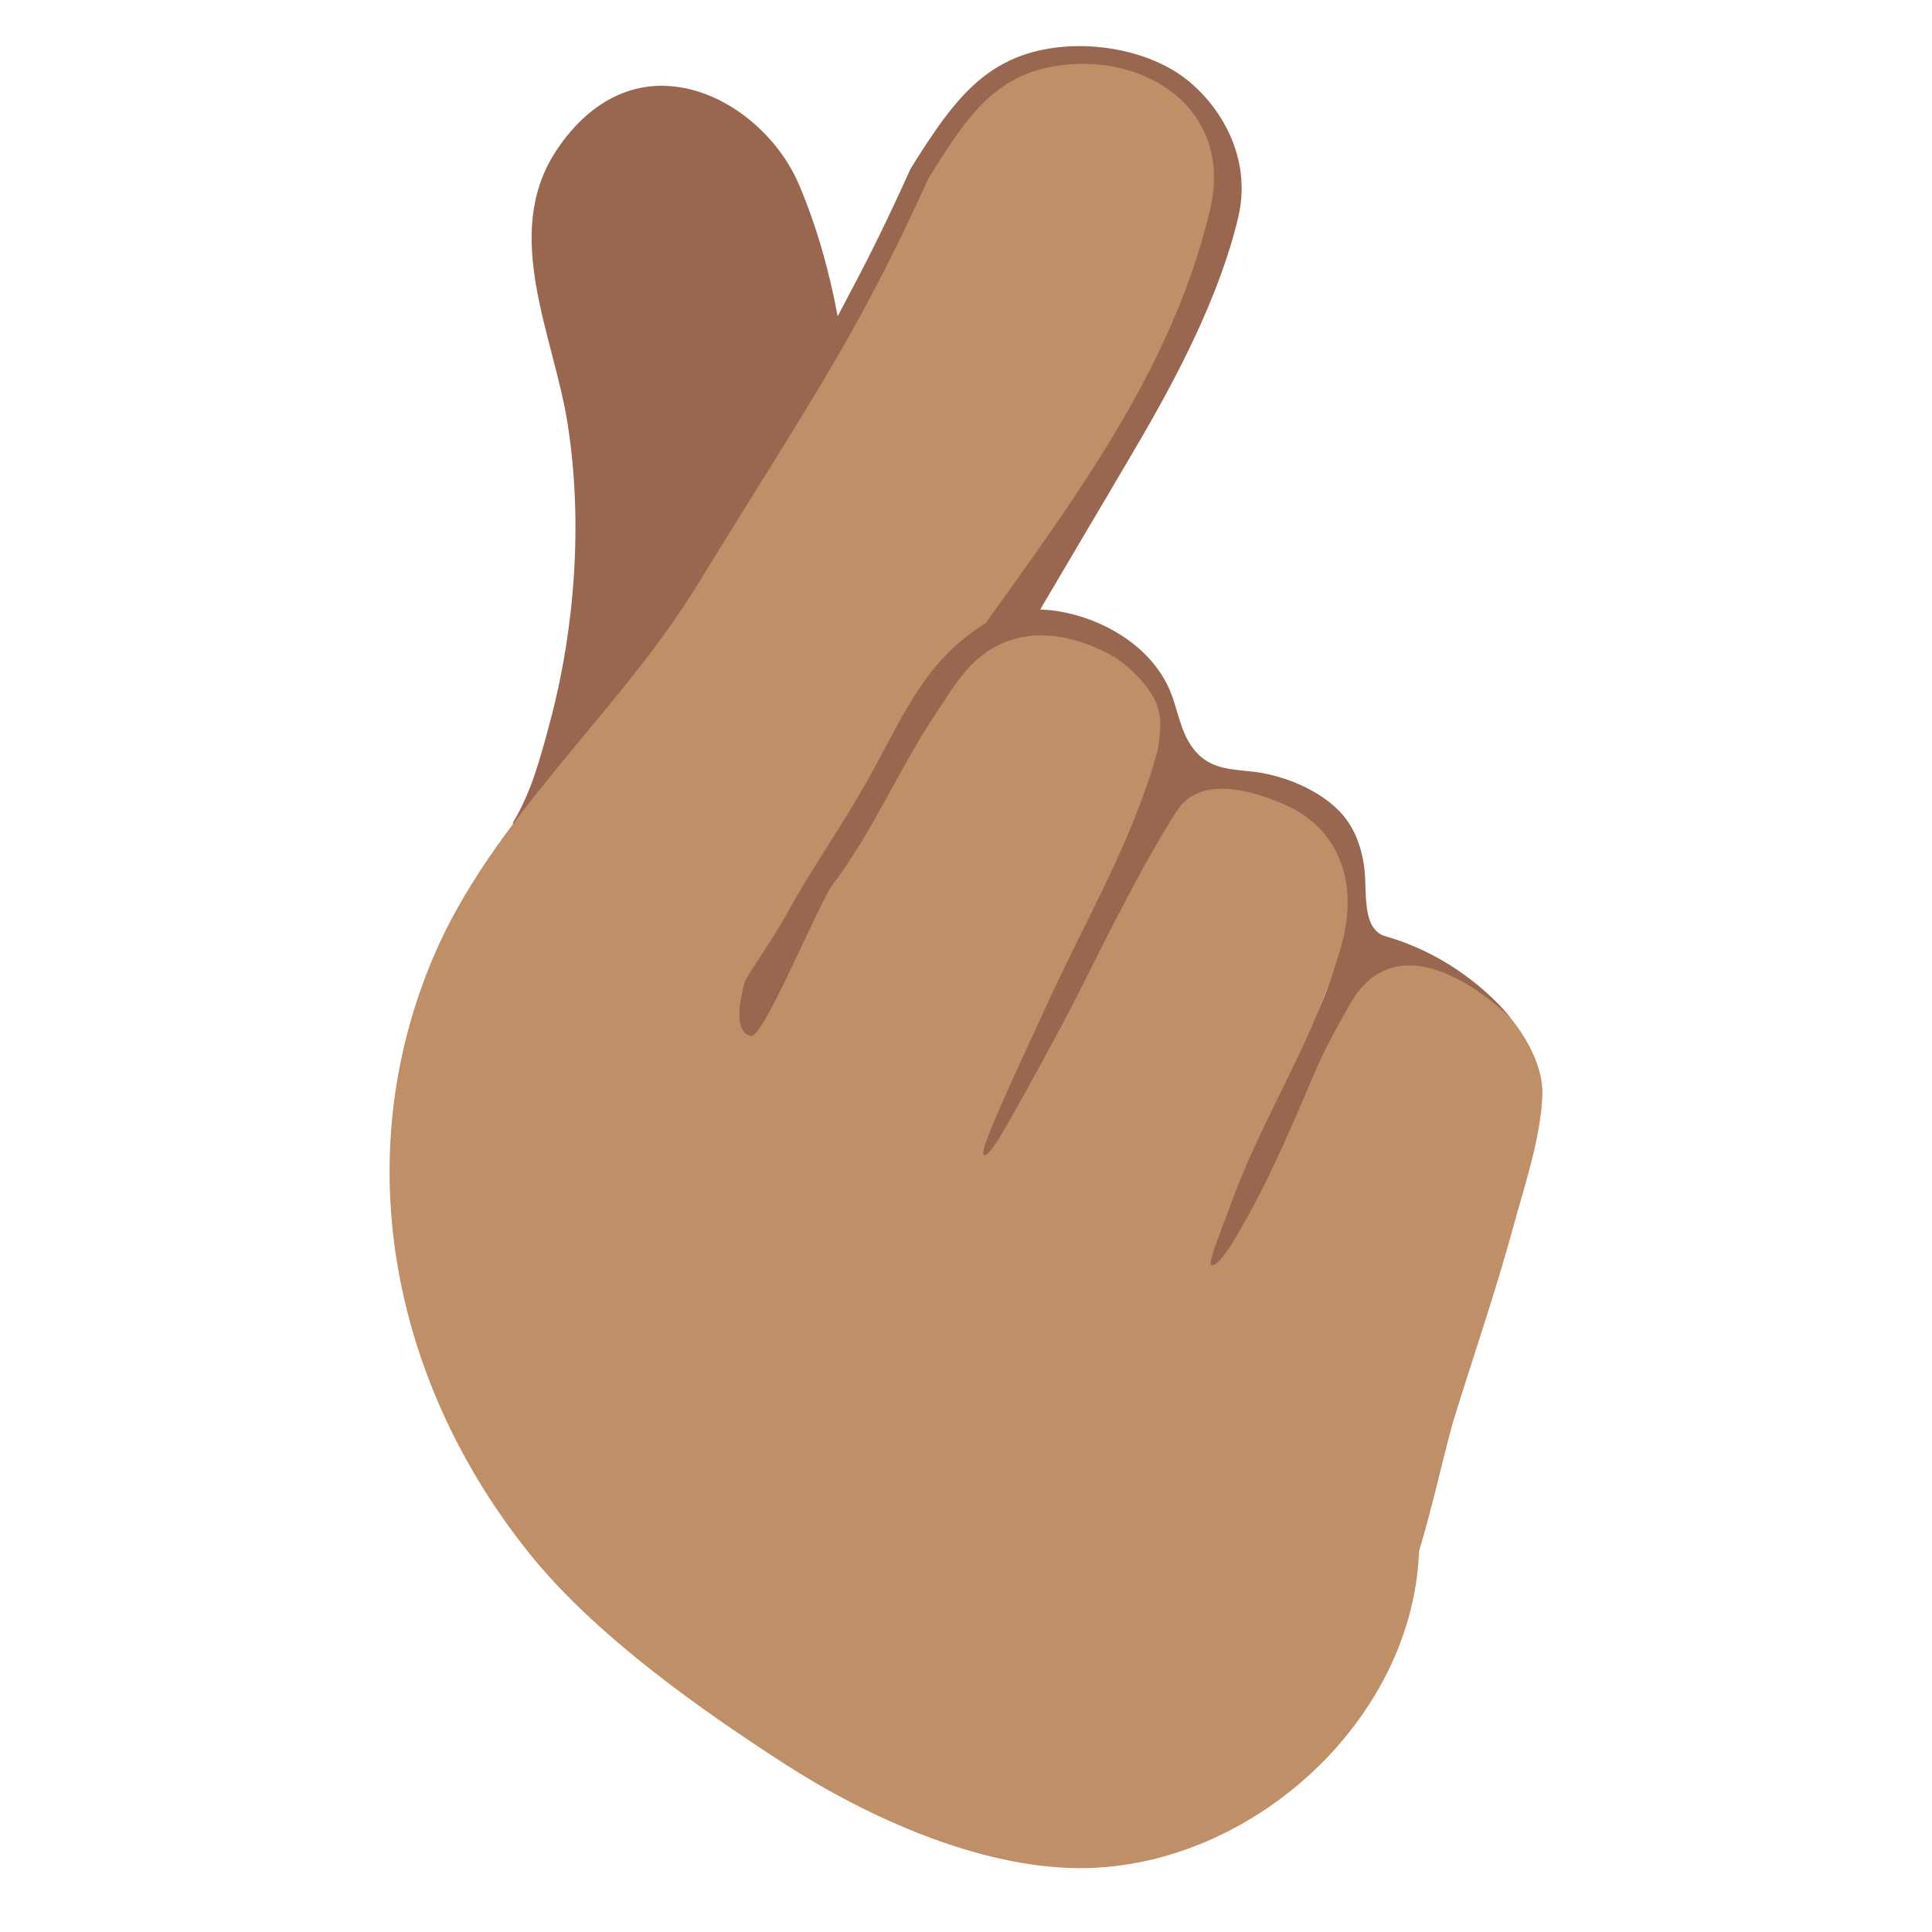
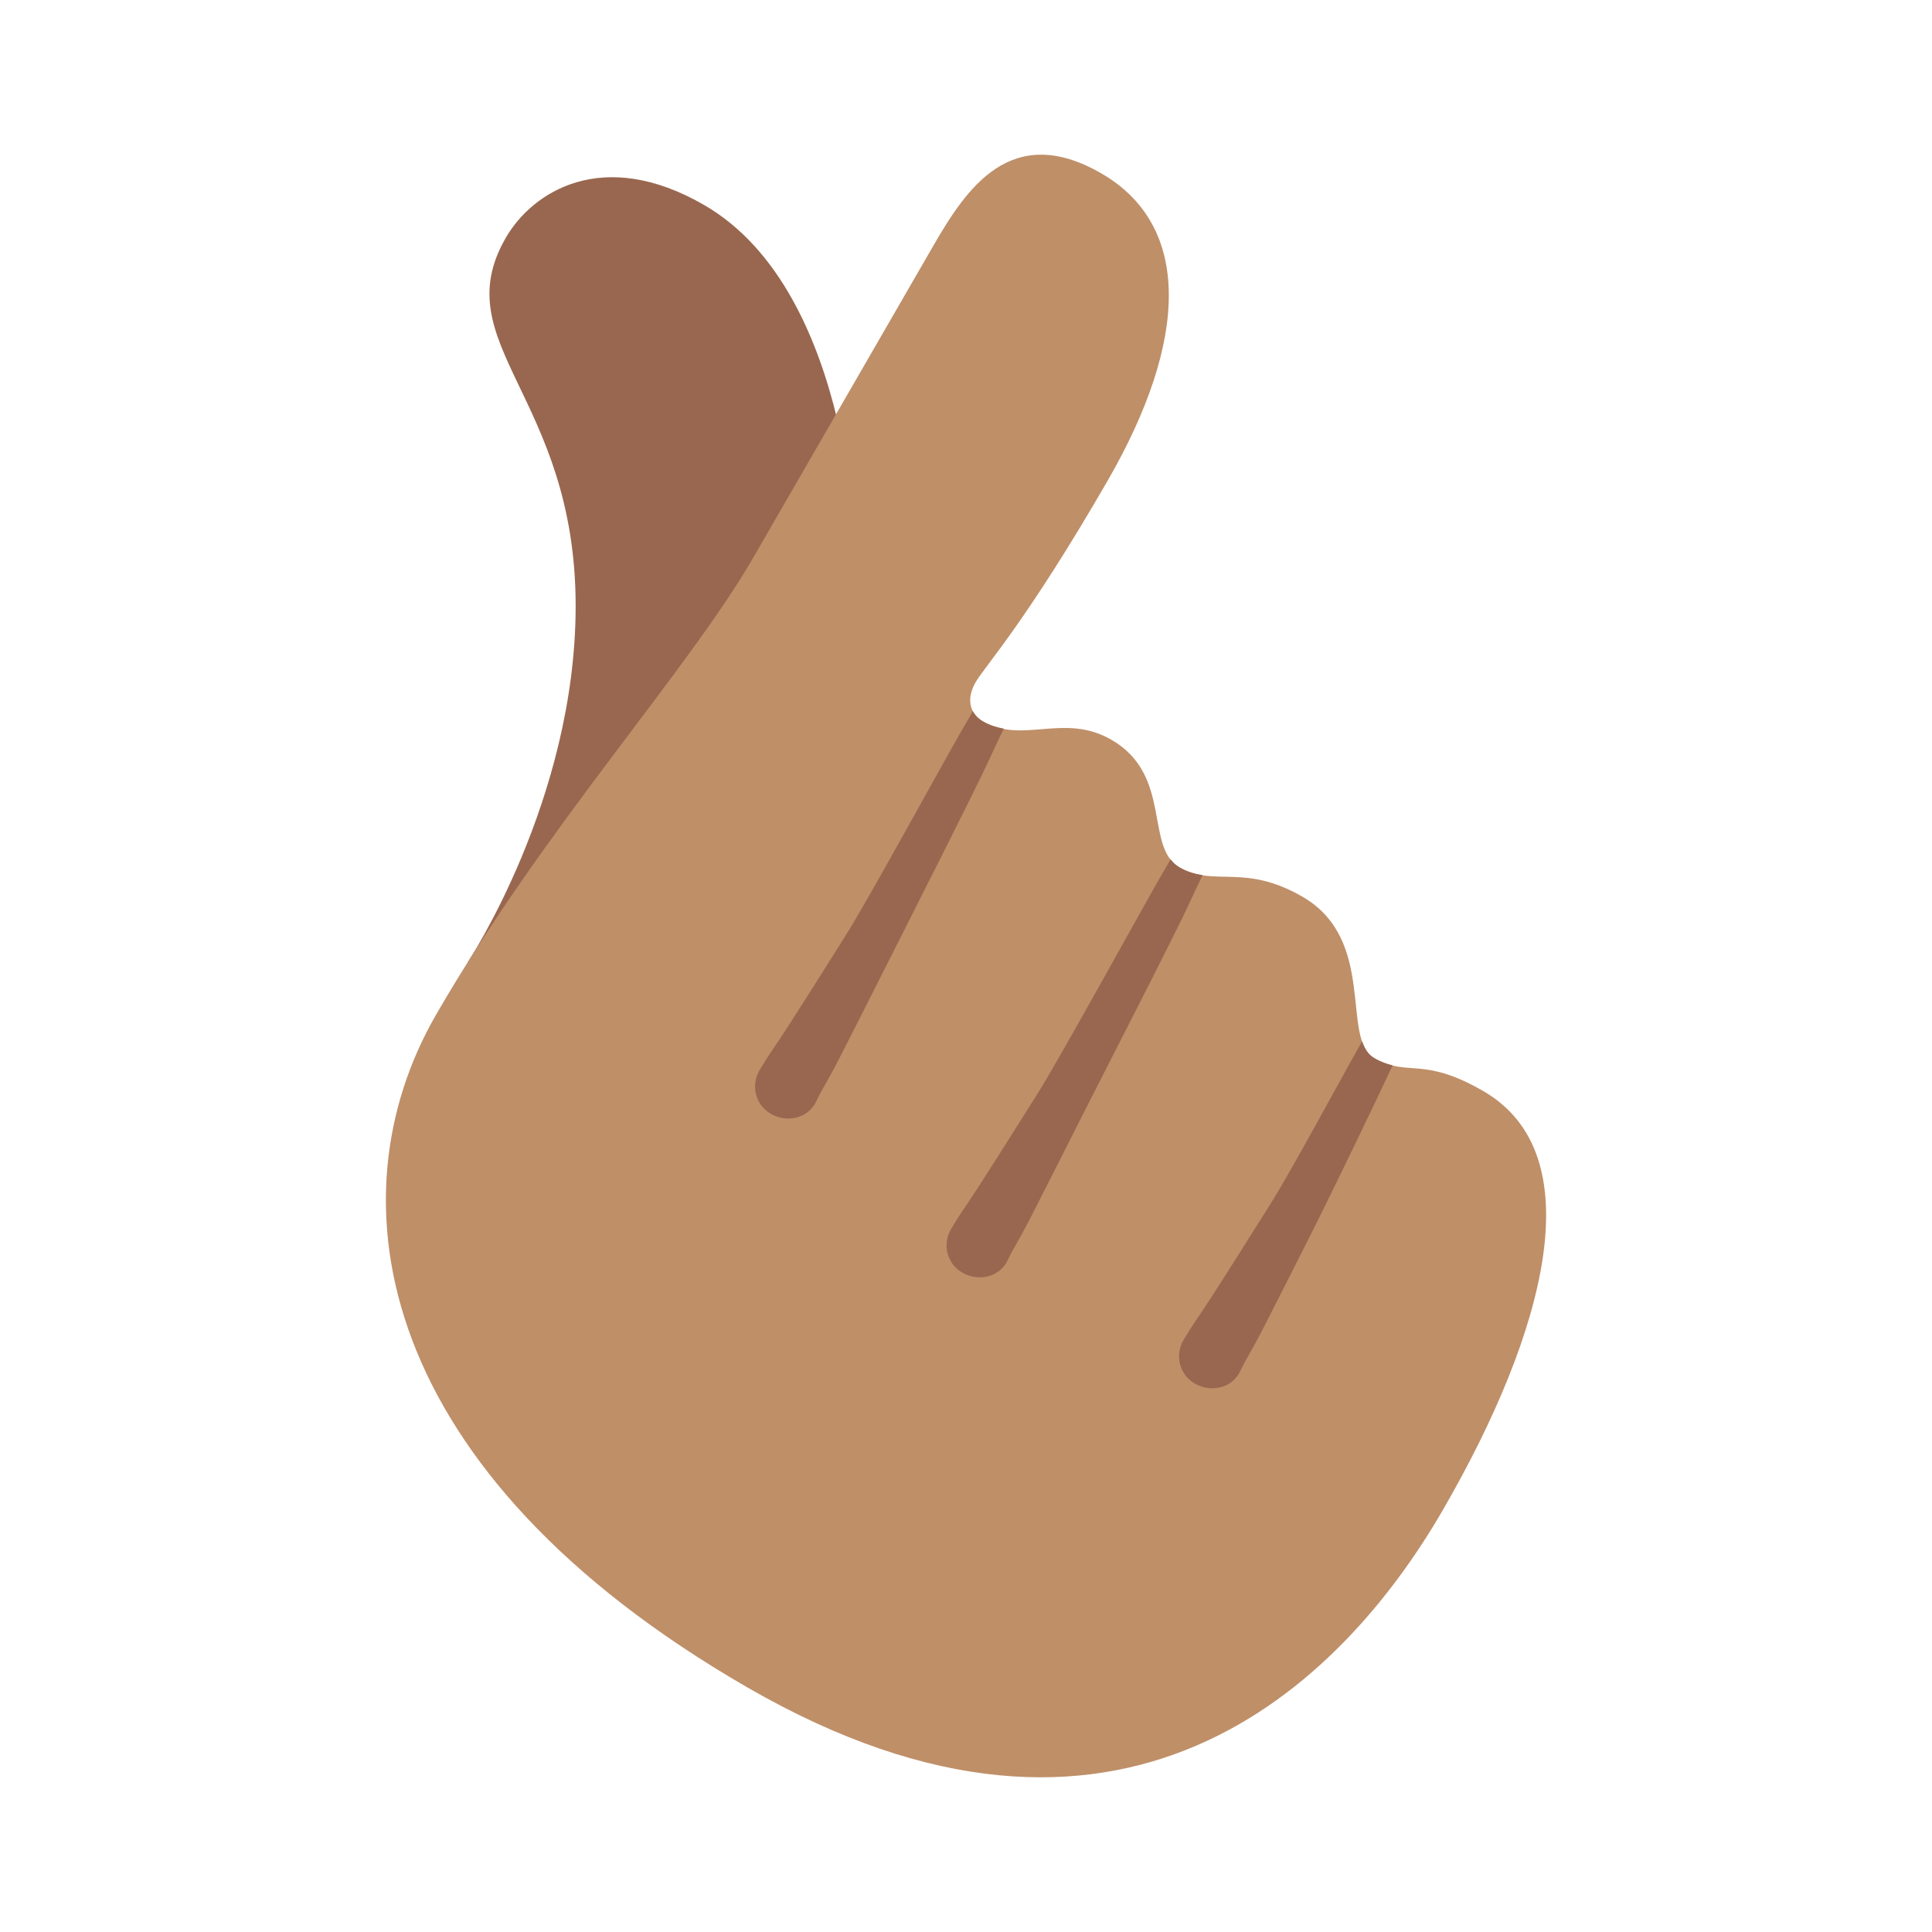
- <svg xmlns="http://www.w3.org/2000/svg" version="1.1" xml:space="preserve" style="fill-rule:evenodd;clip-rule:evenodd;stroke-linejoin:round;stroke-miterlimit:2;" id="svg35" viewBox="0 0 128 128">
-   <g transform="matrix(1.31332,0,0,1.31332,-13.155,-18.3935)" id="g4">
-     <path d="M35.891,55.501C36.818,53.995 37.285,52.197 37.742,50.504C39.031,45.717 39.422,40.314 38.655,35.403C37.96,30.959 35.334,25.903 38.016,21.702C38.691,20.644 39.598,19.672 40.695,19.051C44.415,16.945 48.843,19.801 50.337,23.349C52.136,27.621 52.816,32.233 53.014,36.828C53.136,39.655 53.397,42.417 52.678,45.188C50.725,52.721 43.858,59.62 36.805,62.655" style="fill:url(#_Linear1);" id="path2" />
+ <svg xmlns="http://www.w3.org/2000/svg" xmlns:xlink="http://www.w3.org/1999/xlink" width="128" height="128" style="enable-background:new 0 0 128 128;" version="1.1" id="svg4">
+   <defs id="defs4">
+     <clipPath id="SVGID_2_-3">
+       <use style="overflow:visible" xlink:href="#SVGID_1_-6" id="use1-9" />
+     </clipPath>
+     <path id="SVGID_1_-6" d="M 54.92,102.44 C 45.3,92.51 44.21,91.5 41.51,83.86 38.92,76.52 30.38,62.41 27.98,58.23 c -2.02,-3.52 -2.62,-6.34 -1.12,-9.6 0.98,-2.14 3.36,-4.84 7.08,-4.91 2.43,-0.05 5.84,0.42 10.62,7.11 0.53,0.74 1.69,0.47 1.83,-0.42 0.05,-0.33 0.1,-0.72 0.13,-1.2 0.25,-3.51 0,-30.58 0.75,-37.35 0.75,-6.77 1.94,-7.86 4.36,-9.25 1.76,-1.01 6.22,-0.92 8.48,1.34 2.38,2.38 2.47,10.43 2.95,40.23 0,4.26 0.98,5.22 3.05,3.84 1.47,-0.98 5.12,-1.28 7.23,-0.08 1.87,1.07 3.09,2.14 4.86,1.72 2.44,-0.59 6.78,-0.95 9.25,1.32 1.45,1.33 3.19,1.83 5.7,1.78 2.51,-0.05 8.26,1.23 8.27,8.99 0.01,9.36 1.63,18.39 -0.68,26.36 -1.3,4.49 -2.73,8.71 -2.73,13.43 0,3.89 0.31,7.86 0.31,12.37 0,6.35 -0.91,10.24 -8.18,11.24 -7.27,1 -22.81,1.25 -28.32,0 -5.51,-1.25 -5.18,-4.28 -5.18,-7.51 0,-6.63 0.63,-12.78 -1.72,-15.2 z" />
+     <defs id="defs8">
+       <path id="path8" d="M 54.92,102.44 C 45.3,92.51 44.21,91.5 41.51,83.86 38.92,76.52 30.38,62.41 27.98,58.23 c -2.02,-3.52 -2.62,-6.34 -1.12,-9.6 0.98,-2.14 3.36,-4.84 7.08,-4.91 2.43,-0.05 5.84,0.42 10.62,7.11 0.53,0.74 1.69,0.47 1.83,-0.42 0.05,-0.33 0.1,-0.72 0.13,-1.2 0.25,-3.51 0,-30.58 0.75,-37.35 0.75,-6.77 1.94,-7.86 4.36,-9.25 1.76,-1.01 6.22,-0.92 8.48,1.34 2.38,2.38 2.47,10.43 2.95,40.23 0,4.26 0.98,5.22 3.05,3.84 1.47,-0.98 5.12,-1.28 7.23,-0.08 1.87,1.07 3.09,2.14 4.86,1.72 2.44,-0.59 6.78,-0.95 9.25,1.32 1.45,1.33 3.19,1.83 5.7,1.78 2.51,-0.05 8.26,1.23 8.27,8.99 0.01,9.36 1.63,18.39 -0.68,26.36 -1.3,4.49 -2.73,8.71 -2.73,13.43 0,3.89 0.31,7.86 0.31,12.37 0,6.35 -0.91,10.24 -8.18,11.24 -7.27,1 -22.81,1.25 -28.32,0 -5.51,-1.25 -5.18,-4.28 -5.18,-7.51 0,-6.63 0.63,-12.78 -1.72,-15.2 z" />
+     </defs>
+     <clipPath id="clipPath8">
+       <use style="overflow:visible" xlink:href="#SVGID_1_" id="use8" />
+     </clipPath>
+     <clipPath id="SVGID_2_-9">
+       <use style="overflow:visible" xlink:href="#SVGID_1_-2" id="use1-99" />
+     </clipPath>
+     <path id="SVGID_1_-2" d="M 54.92,102.44 C 45.3,92.51 44.21,91.5 41.51,83.86 38.92,76.52 30.38,62.41 27.98,58.23 c -2.02,-3.52 -2.62,-6.34 -1.12,-9.6 0.98,-2.14 3.36,-4.84 7.08,-4.91 2.43,-0.05 5.84,0.42 10.62,7.11 0.53,0.74 1.69,0.47 1.83,-0.42 0.05,-0.33 0.1,-0.72 0.13,-1.2 0.25,-3.51 0,-30.58 0.75,-37.35 0.75,-6.77 1.94,-7.86 4.36,-9.25 1.76,-1.01 6.22,-0.92 8.48,1.34 2.38,2.38 2.47,10.43 2.95,40.23 0,4.26 0.98,5.22 3.05,3.84 1.47,-0.98 5.12,-1.28 7.23,-0.08 1.87,1.07 3.09,2.14 4.86,1.72 2.44,-0.59 6.78,-0.95 9.25,1.32 1.45,1.33 3.19,1.83 5.7,1.78 2.51,-0.05 8.26,1.23 8.27,8.99 0.01,9.36 1.63,18.39 -0.68,26.36 -1.3,4.49 -2.73,8.71 -2.73,13.43 0,3.89 0.31,7.86 0.31,12.37 0,6.35 -0.91,10.24 -8.18,11.24 -7.27,1 -22.81,1.25 -28.32,0 -5.51,-1.25 -5.18,-4.28 -5.18,-7.51 0,-6.63 0.63,-12.78 -1.72,-15.2 z" />
+   </defs>
+   <g clip-path="url(#SVGID_2_)" id="g8" transform="rotate(32.00441,53.15648,55.71565)" />
+   <g id="g10" transform="matrix(1.233884,0,0,1.233884,-191.0673,-21.21547)" style="stroke-width:0.81">
+     <path d="M 40.677,67.738 C 48.5,48.359 42.67,42.994 41.423,38.964 c -1.049,-3.394 -1.02,-5.918 0.887,-8.414 1.248,-1.639 3.799,-3.488 6.99,-2.834 5.375,1.209 8.936,5.829 10.472,13.898" style="fill:#e48c15;fill-opacity:1;stroke-width:0.81" id="path1-5" />
+     <g id="g4" transform="rotate(32.00441,53.15648,55.71565)" style="stroke-width:0.81">
+       <path d="m 48.25,66.15 c 0,-8.277 1.166,-32.009 1.916,-38.779 0.75,-6.77 1.94,-7.86 4.36,-9.25 1.76,-1.01 6.22,-0.92 8.48,1.34 2.38,2.38 2.731,8.901 2.848,18.707 0.051,4.26 0.98,5.22 3.05,3.84 1.47,-0.98 5.12,-1.28 7.23,-0.08 1.87,1.07 3.09,2.14 4.86,1.72 2.44,-0.59 6.78,-0.95 9.25,1.32 1.45,1.33 3.19,1.83 5.7,1.78 2.51,-0.05 8.405,1.231 8.27,8.99 -0.132,7.589 -1.093,10.068 -2.054,14.233 C 101.109,74.526 97.995,92.385 75.277,92.87 52.559,93.354 48.25,75.76 48.25,66.15 Z" style="fill:#fac036;stroke-width:0.81" id="path1" />
+       <g id="g3" style="stroke-width:0.81">
+         <defs id="defs1">
+           <path id="SVGID_1_" d="M 54.92,102.44 C 45.3,92.51 44.21,91.5 41.51,83.86 38.92,76.52 30.38,62.41 27.98,58.23 c -2.02,-3.52 -2.62,-6.34 -1.12,-9.6 0.98,-2.14 3.36,-4.84 7.08,-4.91 2.43,-0.05 5.84,0.42 10.62,7.11 0.53,0.74 1.69,0.47 1.83,-0.42 0.05,-0.33 0.1,-0.72 0.13,-1.2 0.25,-3.51 0,-30.58 0.75,-37.35 0.75,-6.77 1.94,-7.86 4.36,-9.25 1.76,-1.01 6.22,-0.92 8.48,1.34 2.38,2.38 2.47,10.43 2.95,40.23 0,4.26 0.98,5.22 3.05,3.84 1.47,-0.98 5.12,-1.28 7.23,-0.08 1.87,1.07 3.09,2.14 4.86,1.72 2.44,-0.59 6.78,-0.95 9.25,1.32 1.45,1.33 3.19,1.83 5.7,1.78 2.51,-0.05 8.26,1.23 8.27,8.99 0.01,9.36 1.63,18.39 -0.68,26.36 -1.3,4.49 -2.73,8.71 -2.73,13.43 0,3.89 0.31,7.86 0.31,12.37 0,6.35 -0.91,10.24 -8.18,11.24 -7.27,1 -22.81,1.25 -28.32,0 -5.51,-1.25 -5.18,-4.28 -5.18,-7.51 0,-6.63 0.63,-12.78 -1.72,-15.2 z" />
+         </defs>
+         <clipPath id="SVGID_2_">
+           <use style="overflow:visible" xlink:href="#SVGID_1_" id="use1" />
+         </clipPath>
+         <g clip-path="url(#SVGID_2_)" id="g2" style="stroke-width:0.81" />
+       </g>
+       <path d="M 45.84,58.05" style="fill:none;stroke:#e18b25;stroke-width:3.066;stroke-linecap:round;stroke-miterlimit:10" id="path3" />
+     </g>
+     <path d="M 45.715,53.818" style="fill:none;stroke:#e18b25;stroke-width:3.066;stroke-linecap:round;stroke-miterlimit:10" id="path9" />
  </g>
-   <g transform="matrix(1.31332,0,0,1.31332,-13.155,-18.3935)" id="g10">
-     <path d="m 38.987,51.7 0.35,-0.435 c 1.015,-1.268 2.01,-2.55 2.949,-3.86 0.947,-1.321 1.817,-2.676 2.591,-4.077 1.083,-1.963 2.025,-3.669 2.904,-5.209 0.706,-1.235 1.355,-2.364 1.984,-3.433 1.166,-1.98 2.036,-3.858 3.073,-5.799 1,-1.87 1.992,-3.879 3.091,-6.317 0.015,-0.031 0.031,-0.062 0.049,-0.092 1.14,-1.834 2.153,-3.335 3.389,-4.387 0.969,-0.825 2.092,-1.389 3.554,-1.634 2.52,-0.42 5.34,0.232 7.04,1.626 1.766,1.448 3.201,4.008 2.52,6.886 -0.93,3.924 -3.029,7.942 -5.001,11.325 -2.914,4.997 -11.172,18.688 -7.55,13.634 -1.462,2.177 -5.905,5.462 -7.677,8.543 -1.179,2.05 -2.25,4.051 -2.972,5.668 l -10e-4,0.001 c 0.162,2.222 1.345,3.692 2.982,4.795 2.58,1.738 6.223,2.618 9.182,3.859 5.039,2.118 10.969,3.849 15.125,7.288 0.119,0.099 0.237,0.198 0.348,0.304 1.013,0.964 1.834,2.068 2.536,3.278 C 71.324,96.295 42.621,86.789 38.987,51.7 Z M 78.821,84.103 C 77.993,83.1 76.996,82.305 75.953,81.53 75.839,81.446 75.728,81.358 75.615,81.271 71.46,78.046 65.763,76.27 60.849,74.208 c -3.045,-1.28 -6.785,-2.216 -9.441,-4.007 -2.075,-1.4 -3.525,-3.297 -3.66,-6.165 -0.006,-0.117 0.016,-0.234 0.063,-0.341 0.736,-1.688 1.862,-3.812 3.109,-5.989 1.785,-3.117 3.816,-6.346 5.29,-8.549 3.201,-4.784 6.845,-9.359 9.735,-14.331 1.89,-3.251 3.456,-6.673 4.344,-10.442 0.514,-2.175 -0.175,-3.905 -1.509,-4.999 -1.375,-1.127 -3.391,-1.591 -5.428,-1.251 -1.145,0.19 -2.025,0.628 -2.784,1.273 -1.117,0.949 -1.982,2.317 -3.009,3.967 -1.956,4.293 -3.567,7.278 -5.504,10.487 -0.399,0.66 -0.805,1.332 -1.246,2.019 -0.602,0.939 -1.254,1.91 -1.964,2.957 -0.986,1.456 -2.093,3.04 -3.338,4.877 -0.908,1.342 -1.927,2.613 -2.983,3.876 -1.035,1.238 -2.115,2.451 -3.175,3.685 -0.121,0.141 -0.242,0.283 -0.362,0.425 10.397,44.416 35.164,46.225 39.834,32.403 z" style="fill:#99674f" id="path8" />
-     <path d="m 48.508,64 c 1.781,-4.068 5.862,-10.701 8.348,-14.41 5.352,-7.986 11.934,-15.397 14.209,-25.023 1.189,-5.032 -3.268,-7.984 -7.844,-7.221 -3.086,0.514 -4.478,2.618 -6.365,5.653 -3.648,8.062 -6.112,11.466 -11.664,20.522 -3.979,6.49 -10.365,11.77 -13.34,18.822 -4.332,10.271 -1.966,21.536 4.901,30.066 3.263,4.053 8.446,7.736 12.798,10.549 4.206,2.719 9.859,5.277 14.932,5.289 9.285,0.023 18.27,-8.734 17.011,-18.309 C 80.112,79.429 69.452,76.989 61.146,73.501 55.991,71.336 48.803,70.212 48.508,64 Z" style="fill:#bf8f68;fill-opacity:1" id="path6" />
+   <g id="g11" transform="translate(-270.4379,-31.47664)">
+     <path d="m 39.522,65.662 c 10.163,-25.175 4.642,-34.941 4.105,-39.474 -0.451,-3.818 0.075,-6.497 2.593,-8.78 1.649,-1.5 4.727,-2.967 7.993,-1.645 5.483,2.34 6.2,9.489 6.975,21.89" style="fill:#e48c15;fill-opacity:1;stroke-width:1" id="path1-5-7" />
+     <g id="g4-5" transform="rotate(32.00441,52.50651,54.27909)">
+       <path d="M 46.58,85.129 C 46.58,76.852 46.52,18.63 47.27,11.86 48.02,5.09 49.21,4 51.63,2.61 c 1.76,-1.01 6.22,-0.92 8.48,1.34 2.38,2.38 2.47,10.43 2.95,40.23 0,4.26 0.98,5.22 3.05,3.84 1.47,-0.98 5.12,-1.28 7.23,-0.08 1.87,1.07 3.09,2.14 4.86,1.72 2.44,-0.59 6.78,-0.95 9.25,1.32 1.45,1.33 3.19,1.83 5.7,1.78 2.51,-0.05 8.26,1.23 8.27,8.99 0.01,9.36 1.38,19.23 -0.93,27.2 -1.3,4.49 -3.093,18.545 -25.811,19.03 C 51.961,108.464 46.58,94.739 46.58,85.129 Z" style="fill:#fac036" id="path1-1" />
+       <g id="g3-6">
+         <defs id="defs2">
+           <path id="path10" d="M 54.92,102.44 C 45.3,92.51 44.21,91.5 41.51,83.86 38.92,76.52 30.38,62.41 27.98,58.23 c -2.02,-3.52 -2.62,-6.34 -1.12,-9.6 0.98,-2.14 3.36,-4.84 7.08,-4.91 2.43,-0.05 5.84,0.42 10.62,7.11 0.53,0.74 1.69,0.47 1.83,-0.42 0.05,-0.33 0.1,-0.72 0.13,-1.2 0.25,-3.51 0,-30.58 0.75,-37.35 0.75,-6.77 1.94,-7.86 4.36,-9.25 1.76,-1.01 6.22,-0.92 8.48,1.34 2.38,2.38 2.47,10.43 2.95,40.23 0,4.26 0.98,5.22 3.05,3.84 1.47,-0.98 5.12,-1.28 7.23,-0.08 1.87,1.07 3.09,2.14 4.86,1.72 2.44,-0.59 6.78,-0.95 9.25,1.32 1.45,1.33 3.19,1.83 5.7,1.78 2.51,-0.05 8.26,1.23 8.27,8.99 0.01,9.36 1.63,18.39 -0.68,26.36 -1.3,4.49 -2.73,8.71 -2.73,13.43 0,3.89 0.31,7.86 0.31,12.37 0,6.35 -0.91,10.24 -8.18,11.24 -7.27,1 -22.81,1.25 -28.32,0 -5.51,-1.25 -5.18,-4.28 -5.18,-7.51 0,-6.63 0.63,-12.78 -1.72,-15.2 z" />
+         </defs>
+         <clipPath id="clipPath2">
+           <use style="overflow:visible" xlink:href="#SVGID_1_-2" id="use2" />
+         </clipPath>
+         <g clip-path="url(#SVGID_2_-9)" id="g2-3" />
+       </g>
+       <path d="M 45.84,58.05" style="fill:none;stroke:#e18b25;stroke-width:3.783;stroke-linecap:round;stroke-miterlimit:10" id="path3-9" />
+     </g>
  </g>
-   <g transform="matrix(1.31332,0,0,1.28975,-13.155,-16.6655)" id="g14">
-     <path d="M59.216,46.184C56.982,49.193 56.751,49.91 54.643,53.01C53.352,54.908 52.27,56.535 50.751,58.91C49.486,60.888 48.491,63.117 48.012,65.434C47.638,67.241 47.505,69.209 48.348,70.93C50.475,75.273 57.027,76.223 59.398,73.548C60.945,71.804 61.602,68.223 62.606,66.155C64.047,63.186 65.571,60.265 66.907,57.244C67.774,55.284 69.142,53.079 69.348,50.926C69.709,47.158 62.835,41.31 59.216,46.184Z" style="fill:#bf8f68;" id="path12" />
+   <g id="g1" transform="translate(3.107157,3.386196)">
+     <path style="fill:#99674f;fill-opacity:1;stroke-width:4;stroke-linecap:round" d="m 53.637,34.219 c 0,0 -0.047,-18.223 -10.1,-24.027 -6.705,-3.871 -11.366,-0.887 -13.136,2.179 -4.062,7.036 4.63,10.514 4.63,24.392 0,12.845 -7.155,23.61 -7.155,23.61 z" id="path11" />
+     <path style="fill:#bf8f68;fill-opacity:1;stroke-width:4;stroke-linecap:round" d="M 58.736,12.881 C 53.288,22.317 51.089,26.125 46.788,33.575 42.487,41.026 32.86,51.582 25.787,63.833 c -7.073,12.251 -4.048,30.333 20.621,44.576 24.668,14.242 39.315,-0.038 46.101,-11.793 6.787,-11.755 9.933,-23.514 2.649,-27.719 -4.056,-2.342 -4.987,-0.893 -7.223,-2.183 -2.235,-1.29 0.213,-7.824 -4.754,-10.692 -3.885,-2.243 -5.83,-0.607 -8.148,-1.945 -2.318,-1.338 -0.447,-6.108 -4.503,-8.45 -3.146,-1.816 -5.864,0.312 -8.513,-1.218 -0.911,-0.526 -1.108,-1.523 -0.486,-2.599 0.621,-1.076 3.331,-3.97 8.738,-13.335 5.407,-9.365 5.558,-16.927 -0.412,-20.374 -5.97,-3.447 -8.94,1.003 -11.12,4.779 z" id="path10-5" />
+     <path id="path3-7" style="fill:#99674f;stroke-width:1" d="m 63.398,44.888 c -0.464,-0.085 -0.925,-0.216 -1.383,-0.48 -0.307,-0.177 -0.524,-0.411 -0.665,-0.68 l -0.902,1.563 c -1.001,1.734 -6.042,10.936 -7.427,13.138 -1.438,2.287 -2.824,4.49 -3.911,6.172 -1.087,1.682 -1.242,1.818 -1.883,2.894 -0.639,1.076 -0.252,2.398 0.815,2.956 1.063,0.556 2.408,0.234 2.921,-0.856 0.432,-0.917 0.648,-1.125 1.561,-2.908 0.913,-1.782 2.085,-4.105 3.304,-6.523 1.172,-2.323 5.818,-11.483 6.645,-13.315 0.387,-0.859 0.68,-1.469 0.925,-1.962 z m 13.17,9.705 c -0.511,-0.078 -1.014,-0.215 -1.535,-0.516 -0.24,-0.139 -0.426,-0.323 -0.588,-0.529 l -0.784,1.358 c -1.001,1.734 -6.569,11.844 -7.954,14.046 -1.438,2.287 -2.824,4.49 -3.911,6.172 -1.087,1.682 -1.242,1.821 -1.882,2.896 -0.639,1.076 -0.253,2.395 0.814,2.953 1.063,0.556 2.408,0.234 2.921,-0.855 0.432,-0.917 0.648,-1.126 1.561,-2.908 0.913,-1.782 2.085,-4.105 3.304,-6.523 1.172,-2.323 6.345,-12.391 7.172,-14.223 0.37,-0.819 0.643,-1.388 0.882,-1.872 z m 10.568,11.009 c -1.109,1.937 -4.661,8.532 -6.024,10.7 -1.438,2.287 -2.824,4.49 -3.911,6.172 -1.087,1.682 -1.243,1.82 -1.884,2.895 -0.639,1.076 -0.251,2.396 0.816,2.954 1.063,0.556 2.408,0.234 2.921,-0.855 0.432,-0.917 0.648,-1.126 1.561,-2.908 0.913,-1.782 2.085,-4.105 3.304,-6.523 1.144,-2.269 4.262,-8.725 5.24,-10.842 -0.381,-0.091 -0.773,-0.223 -1.223,-0.483 -0.389,-0.225 -0.631,-0.615 -0.8,-1.111 z" />
  </g>
-   <g transform="matrix(1.3092,-0.103939,0.103939,1.3092,-7.58553,-0.0474744)" id="g18">
-     <path d="M60.737,46.601C58.503,49.609 58.272,50.327 56.163,53.427C54.873,55.325 53.79,56.952 52.272,59.327C51.007,61.305 50.035,63.24 49.556,65.556C49.182,67.364 47.505,69.209 48.348,70.93C50.475,75.273 58.011,74.033 60.382,71.358C61.929,69.613 62.768,67.492 63.772,65.425C65.214,62.455 66.737,59.534 68.074,56.514C68.941,54.554 70.317,52.32 70.523,50.168C70.884,46.399 64.356,41.726 60.737,46.601Z" style="fill:#bf8f68;" id="path16" />
-   </g>
-   <g transform="matrix(1.32954,-0.212447,0.207993,1.30167,-2.81373,18.8317)" id="g22">
-     <path d="M61.348,46.532C59.036,49.481 58.882,50.258 56.774,53.358C55.483,55.256 54.401,56.883 52.882,59.258C51.617,61.236 50.622,63.465 50.143,65.781C49.77,67.589 47.505,69.209 48.348,70.93C50.475,75.273 57.138,79.953 59.509,77.278C61.056,75.534 62.967,70.106 63.971,68.038C65.413,65.069 66.936,62.148 68.273,59.127C69.14,57.167 70.302,54.932 70.713,52.809C71.482,48.838 65.295,41.494 61.348,46.532Z" style="fill:#bf8f68;" id="path20" />
-   </g>
-   <g transform="matrix(1.31332,0,0,1.31332,-13.155,-18.3935)" id="g26">
-     <path d="M68.435,51.785C67.15,56.538 64.637,60.634 62.643,65.096C62.151,66.196 59.626,71.49 59.614,72.135C59.607,72.521 59.989,72.123 60.433,71.405C61.149,70.245 63.646,65.653 64.258,64.437C65.776,61.422 67.537,57.812 69.366,54.939C70.433,53.264 72.68,53.692 74.698,54.537C77.678,55.785 78.523,58.643 77.704,61.626C76.363,66.507 73.65,70.354 72.014,75.009C71.743,75.78 70.933,77.702 71.113,77.811C71.29,77.918 71.699,77.541 72.317,76.495C72.973,75.385 73.578,74.261 74.129,73.097C74.878,71.516 75.589,69.908 76.26,68.292C76.774,67.057 77.439,65.856 78.106,64.678C80.823,59.883 86.211,65.349 86.211,65.349C86.211,65.349 84.034,62.419 79.9,61.233C78.755,60.905 78.959,59.129 78.866,58.045C78.769,56.914 78.399,55.772 77.597,54.939C76.612,53.919 75.065,53.254 73.695,53.002C72.648,52.81 71.504,52.929 70.638,52.214C69.501,51.275 69.514,49.748 68.89,48.522C67.873,46.52 65.676,45.247 63.508,44.858C62.227,44.627 60.806,44.782 59.746,45.44C56.496,47.455 55.571,50.256 53.508,53.849C52.462,55.672 50.841,58.046 49.828,59.891C48.774,61.81 47.697,63.145 47.568,63.617C46.856,66.238 47.879,66.251 47.883,66.254C48.433,66.61 51.343,59.521 52.019,58.633C54.037,55.981 55.365,52.788 57.222,50.01C57.823,49.111 58.416,48.094 59.217,47.358C61.19,45.546 63.739,45.811 66.011,47.027C66.775,47.436 67.661,48.272 68.12,49.035C68.694,49.988 68.576,50.711 68.435,51.785Z" style="fill:#99674f;" id="path24" />
-   </g>
-   <defs id="defs33">
-     <linearGradient id="_Linear1" x1="0" y1="0" x2="1" y2="0" gradientUnits="userSpaceOnUse" gradientTransform="matrix(1.08511,32.0531,-82.2542,2.78459,42.2219,31.9469)">
-       <stop offset="0" style="stop-color:#99674f;stop-opacity:1" id="stop28" />
-       <stop offset="1" style="stop-color:#99674f;stop-opacity:1" id="stop30" />
-     </linearGradient>
-   </defs>
</svg>
